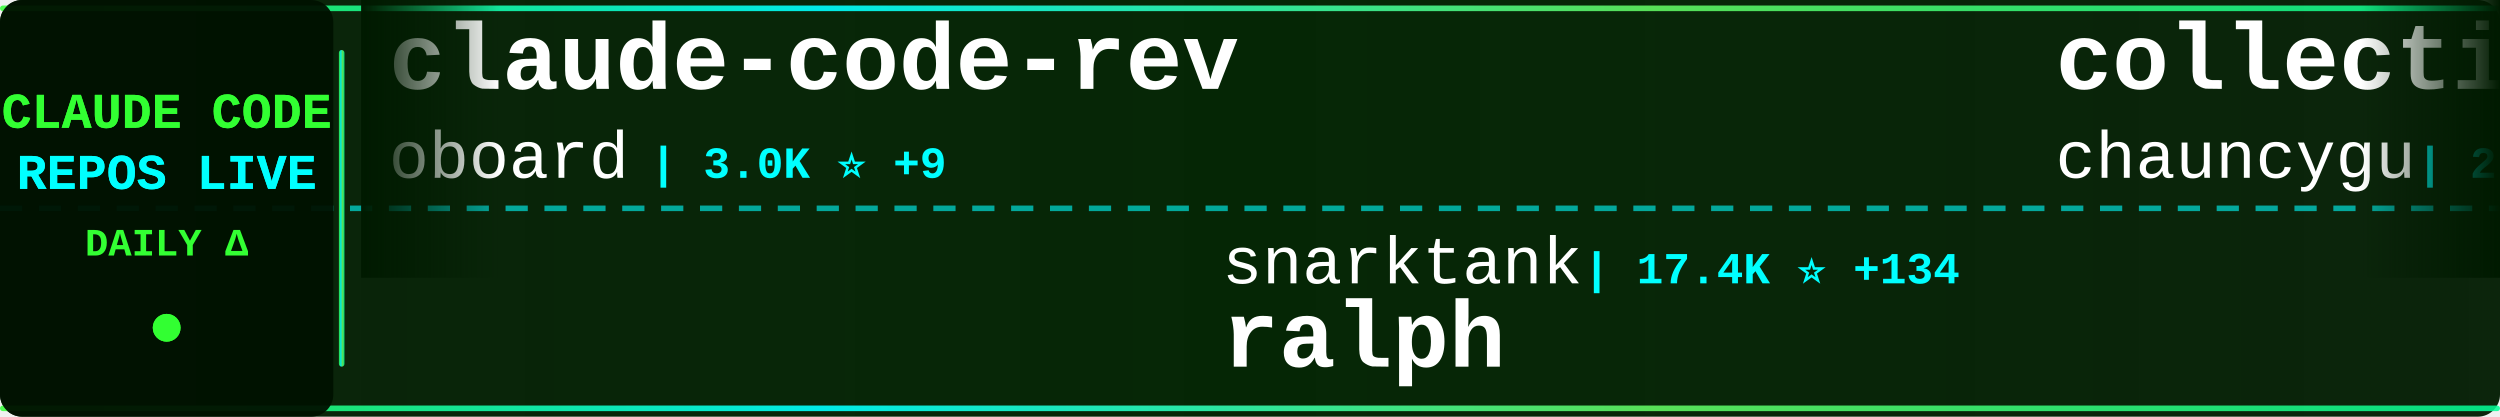
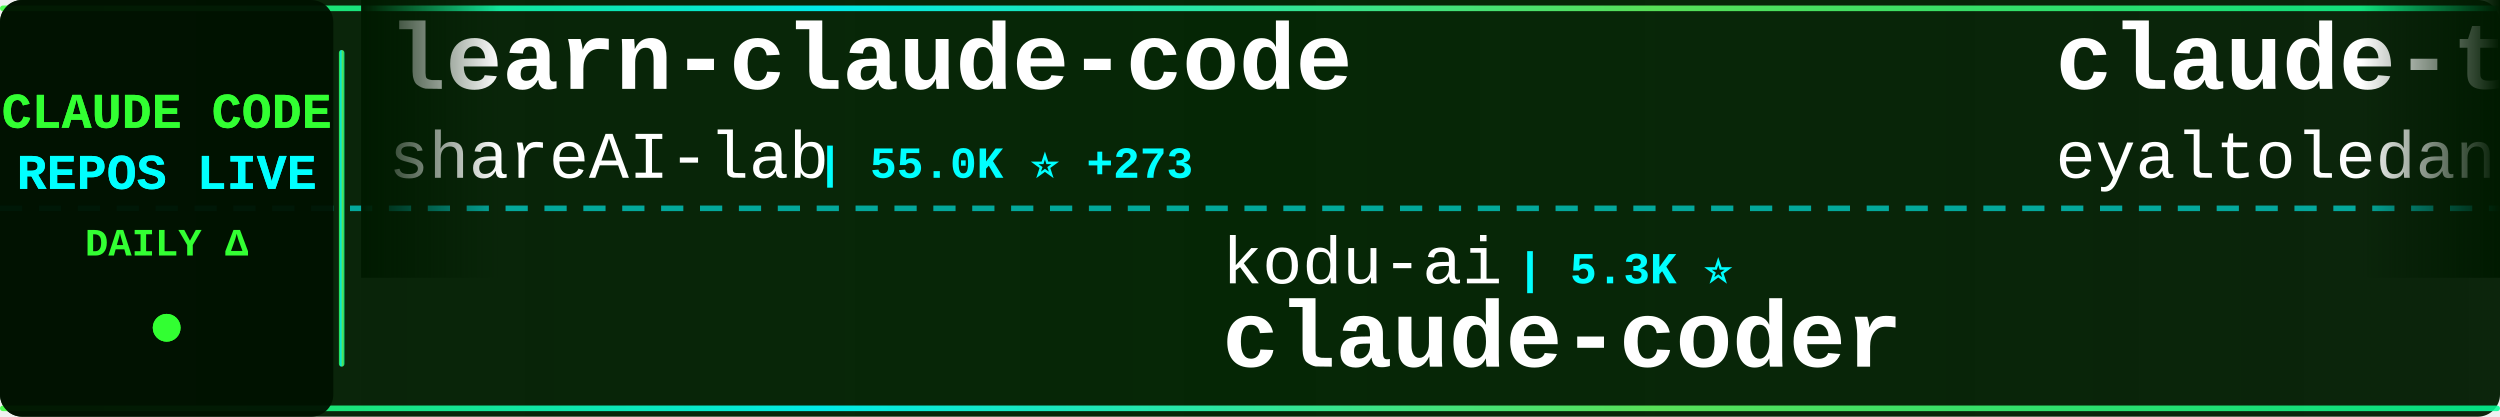
<svg xmlns="http://www.w3.org/2000/svg" width="900" height="150">
  <defs>
    <linearGradient id="tickerBg" x1="0%" y1="0%" x2="100%" y2="0%">
      <stop offset="0%" style="stop-color:#001a00;stop-opacity:0.95" />
      <stop offset="50%" style="stop-color:#002200;stop-opacity:0.98" />
      <stop offset="100%" style="stop-color:#001a00;stop-opacity:0.95" />
    </linearGradient>
    <linearGradient id="borderGrad" x1="0%" y1="0%" x2="100%" y2="0%">
      <stop offset="0%" style="stop-color:#33ff33;stop-opacity:0.85">
        <animate attributeName="stop-opacity" values="0.85;1;0.85" dur="2s" repeatCount="indefinite" />
      </stop>
      <stop offset="33%" style="stop-color:#00ffff;stop-opacity:0.9">
        <animate attributeName="stop-opacity" values="0.9;1;0.9" dur="2.2s" repeatCount="indefinite" />
      </stop>
      <stop offset="66%" style="stop-color:#66ff66;stop-opacity:0.85">
        <animate attributeName="stop-opacity" values="0.85;1;0.85" dur="1.8s" repeatCount="indefinite" />
      </stop>
      <stop offset="100%" style="stop-color:#00ff99;stop-opacity:0.85">
        <animate attributeName="stop-opacity" values="0.85;1;0.85" dur="2s" repeatCount="indefinite" />
      </stop>
    </linearGradient>
    <filter id="textGlow">
      <feGaussianBlur stdDeviation="0.1" result="coloredBlur" />
      <feMerge>
        <feMergeNode in="coloredBlur" />
        <feMergeNode in="SourceGraphic" />
      </feMerge>
    </filter>
    <filter id="metricGlow">
      <feGaussianBlur stdDeviation="0.2" result="coloredBlur" />
      <feMerge>
        <feMergeNode in="coloredBlur" />
        <feMergeNode in="SourceGraphic" />
      </feMerge>
    </filter>
    <linearGradient id="leftFade" x1="0%" y1="0%" x2="100%" y2="0%">
      <stop offset="0%" style="stop-color:#001a00;stop-opacity:1" />
      <stop offset="100%" style="stop-color:#001a00;stop-opacity:0" />
    </linearGradient>
    <linearGradient id="rightFade" x1="0%" y1="0%" x2="100%" y2="0%">
      <stop offset="0%" style="stop-color:#001a00;stop-opacity:0" />
      <stop offset="100%" style="stop-color:#001a00;stop-opacity:1" />
    </linearGradient>
  </defs>
  <rect width="900" height="150" fill="url(#tickerBg)" rx="8" />
  <rect x="0" y="2" width="900" height="2" fill="url(#borderGrad)" rx="1" />
  <rect x="0" y="146" width="900" height="2" fill="url(#borderGrad)" rx="1" />
  <line x1="0" y1="75" x2="900" y2="75" stroke="#00ffff" stroke-width="2" stroke-dasharray="8 6" opacity="0.6" />
  <rect x="0" y="0" width="120" height="150" fill="#001100" opacity="0.95" rx="8" />
  <text x="60" y="46" font-family="'Courier New', monospace" font-size="18" font-weight="bold" fill="#33ff33" text-anchor="middle" filter="url(#textGlow)">
    CLAUDE CODE
  </text>
  <text x="60" y="68" font-family="'Courier New', monospace" font-size="18" font-weight="bold" fill="#00ffff" text-anchor="middle" filter="url(#textGlow)">
    REPOS LIVE
  </text>
  <text x="60" y="92" font-family="'Courier New', monospace" font-size="14" font-weight="bold" fill="#33ff33" text-anchor="middle">
    DAILY Δ
  </text>
  <circle cx="60" cy="118" r="5" fill="#33ff33" filter="url(#metricGlow)">
    <animate attributeName="r" values="4;6;4" dur="1.5s" repeatCount="indefinite" />
    <animate attributeName="opacity" values="0.6;1;0.6" dur="1.5s" repeatCount="indefinite" />
  </circle>
  <rect x="122" y="18" width="2" height="114" fill="url(#borderGrad)" rx="1" />
  <clipPath id="tickerClip">
    <rect x="130" y="0" width="770" height="150" />
  </clipPath>
  <g clip-path="url(#tickerClip)">
    <g id="tickerItems">
      <animateTransform attributeName="transform" attributeType="XML" type="translate" from="0 0" to="-3000 0" dur="54s" repeatCount="indefinite" />
      <g transform="translate(0, 0)">
-         <text x="140" y="32" font-family="'Courier New', monospace" font-size="34" font-weight="bold" fill="#ffffff">claude-code-rev</text>
-         <text x="140" y="64" font-family="'Courier New', monospace" font-size="24" font-weight="normal" fill="#ffffff" opacity="1.0">oboard</text>
-         <text x="234" y="64" font-family="'Courier New', monospace" font-size="16" font-weight="bold" fill="#00ffff"> | 3.0K ⭐ +9</text>
+         <text x="140" y="32" font-family="'Courier New', monospace" font-size="34" font-weight="bold" fill="#ffffff">learn-claude-code</text>
+         <text x="140" y="64" font-family="'Courier New', monospace" font-size="24" font-weight="normal" fill="#ffffff" opacity="1.0">shareAI-lab</text>
+         <text x="294" y="64" font-family="'Courier New', monospace" font-size="16" font-weight="bold" fill="#00ffff"> | 55.0K ⭐ +273</text>
      </g>
      <g transform="translate(300, 0)">
-         <text x="140" y="102" font-family="'Courier New', monospace" font-size="24" font-weight="normal" fill="#ffffff" opacity="1.0">snarktank</text>
-         <text x="270" y="102" font-family="'Courier New', monospace" font-size="16" font-weight="bold" fill="#00ffff"> | 17.4K ⭐ +134</text>
-         <text x="140" y="132" font-family="'Courier New', monospace" font-size="34" font-weight="bold" fill="#ffffff">ralph</text>
+         <text x="140" y="102" font-family="'Courier New', monospace" font-size="24" font-weight="normal" fill="#ffffff" opacity="1.0">kodu-ai</text>
+         <text x="246" y="102" font-family="'Courier New', monospace" font-size="16" font-weight="bold" fill="#00ffff"> | 5.3K ⭐</text>
+         <text x="140" y="132" font-family="'Courier New', monospace" font-size="34" font-weight="bold" fill="#ffffff">claude-coder</text>
      </g>
      <g transform="translate(600, 0)">
-         <text x="140" y="32" font-family="'Courier New', monospace" font-size="34" font-weight="bold" fill="#ffffff">collection-claude-code-s...</text>
-         <text x="140" y="64" font-family="'Courier New', monospace" font-size="24" font-weight="normal" fill="#ffffff" opacity="1.0">chauncygu</text>
-         <text x="270" y="64" font-family="'Courier New', monospace" font-size="16" font-weight="bold" fill="#00ffff"> | 2.2K ⭐ +12</text>
+         <text x="140" y="32" font-family="'Courier New', monospace" font-size="34" font-weight="bold" fill="#ffffff">claude-task-master</text>
+         <text x="140" y="64" font-family="'Courier New', monospace" font-size="24" font-weight="normal" fill="#ffffff" opacity="1.0">eyaltoledano</text>
+         <text x="306" y="64" font-family="'Courier New', monospace" font-size="16" font-weight="bold" fill="#00ffff"> | 26.6K ⭐ +10</text>
      </g>
      <g transform="translate(900, 0)">
-         <text x="140" y="102" font-family="'Courier New', monospace" font-size="24" font-weight="normal" fill="#ffffff" opacity="1.0">pedrohcgs</text>
-         <text x="270" y="102" font-family="'Courier New', monospace" font-size="16" font-weight="bold" fill="#00ffff"> | 944 ⭐ +2</text>
-         <text x="140" y="132" font-family="'Courier New', monospace" font-size="34" font-weight="bold" fill="#ffffff">claude-code-my-workflow</text>
+         <text x="140" y="102" font-family="'Courier New', monospace" font-size="24" font-weight="normal" fill="#ffffff" opacity="1.0">Yeachan-Heo</text>
+         <text x="294" y="102" font-family="'Courier New', monospace" font-size="16" font-weight="bold" fill="#00ffff"> | 30.1K ⭐ +252</text>
+         <text x="140" y="132" font-family="'Courier New', monospace" font-size="34" font-weight="bold" fill="#ffffff">oh-my-claudecode</text>
      </g>
      <g transform="translate(1200, 0)">
-         <text x="140" y="32" font-family="'Courier New', monospace" font-size="34" font-weight="bold" fill="#ffffff">claude-code-system-promp...</text>
-         <text x="140" y="64" font-family="'Courier New', monospace" font-size="24" font-weight="normal" fill="#ffffff" opacity="1.0">Piebald-AI</text>
-         <text x="282" y="64" font-family="'Courier New', monospace" font-size="16" font-weight="bold" fill="#00ffff"> | 9.1K ⭐ +41</text>
+         <text x="140" y="32" font-family="'Courier New', monospace" font-size="34" font-weight="bold" fill="#ffffff">claude-code-pm-course</text>
+         <text x="140" y="64" font-family="'Courier New', monospace" font-size="24" font-weight="normal" fill="#ffffff" opacity="1.0">carlvellotti</text>
+         <text x="306" y="64" font-family="'Courier New', monospace" font-size="16" font-weight="bold" fill="#00ffff"> | 1.9K ⭐ +4</text>
      </g>
      <g transform="translate(1500, 0)">
-         <text x="140" y="102" font-family="'Courier New', monospace" font-size="24" font-weight="normal" fill="#ffffff" opacity="1.0">anthropics</text>
-         <text x="282" y="102" font-family="'Courier New', monospace" font-size="16" font-weight="bold" fill="#00ffff"> | 808 ⭐ +4</text>
-         <text x="140" y="132" font-family="'Courier New', monospace" font-size="34" font-weight="bold" fill="#ffffff">claude-code-base-action</text>
+         <text x="140" y="102" font-family="'Courier New', monospace" font-size="24" font-weight="normal" fill="#ffffff" opacity="1.0">zstmfhy</text>
+         <text x="246" y="102" font-family="'Courier New', monospace" font-size="16" font-weight="bold" fill="#00ffff"> | 192 ⭐</text>
+         <text x="140" y="132" font-family="'Courier New', monospace" font-size="34" font-weight="bold" fill="#ffffff">Claude-code</text>
      </g>
      <g transform="translate(1800, 0)">
+         <text x="140" y="32" font-family="'Courier New', monospace" font-size="34" font-weight="bold" fill="#ffffff">free-claude-code</text>
+         <text x="140" y="64" font-family="'Courier New', monospace" font-size="24" font-weight="normal" fill="#ffffff" opacity="1.0">Alishahryar1</text>
+         <text x="306" y="64" font-family="'Courier New', monospace" font-size="16" font-weight="bold" fill="#00ffff"> | 2.0K ⭐ +22</text>
+       </g>
+       <g transform="translate(2100, 0)">
+         <text x="140" y="102" font-family="'Courier New', monospace" font-size="24" font-weight="normal" fill="#ffffff" opacity="1.0">anthropics</text>
+         <text x="282" y="102" font-family="'Courier New', monospace" font-size="16" font-weight="bold" fill="#00ffff"> | 120.7K ⭐ +579</text>
+         <text x="140" y="132" font-family="'Courier New', monospace" font-size="34" font-weight="bold" fill="#ffffff">skills</text>
+       </g>
+       <g transform="translate(2400, 0)">
+         <text x="140" y="32" font-family="'Courier New', monospace" font-size="34" font-weight="bold" fill="#ffffff">claude-code-hooks-master...</text>
+         <text x="140" y="64" font-family="'Courier New', monospace" font-size="24" font-weight="normal" fill="#ffffff" opacity="1.0">disler</text>
+         <text x="234" y="64" font-family="'Courier New', monospace" font-size="16" font-weight="bold" fill="#00ffff"> | 3.5K ⭐ +7</text>
+       </g>
+       <g transform="translate(2700, 0)">
+         <text x="140" y="102" font-family="'Courier New', monospace" font-size="24" font-weight="normal" fill="#ffffff" opacity="1.0">alex000kim</text>
+         <text x="282" y="102" font-family="'Courier New', monospace" font-size="16" font-weight="bold" fill="#00ffff"> | 218 ⭐ +1</text>
+         <text x="140" y="132" font-family="'Courier New', monospace" font-size="34" font-weight="bold" fill="#ffffff">claude-code</text>
+       </g>
+       <g transform="translate(3000, 0)">
+         <text x="140" y="32" font-family="'Courier New', monospace" font-size="34" font-weight="bold" fill="#ffffff">learn-claude-code</text>
+         <text x="140" y="64" font-family="'Courier New', monospace" font-size="24" font-weight="normal" fill="#ffffff" opacity="1.0">shareAI-lab</text>
+         <text x="294" y="64" font-family="'Courier New', monospace" font-size="16" font-weight="bold" fill="#00ffff"> | 55.0K ⭐ +273</text>
+       </g>
+       <g transform="translate(3300, 0)">
+         <text x="140" y="102" font-family="'Courier New', monospace" font-size="24" font-weight="normal" fill="#ffffff" opacity="1.0">kodu-ai</text>
+         <text x="246" y="102" font-family="'Courier New', monospace" font-size="16" font-weight="bold" fill="#00ffff"> | 5.3K ⭐</text>
+         <text x="140" y="132" font-family="'Courier New', monospace" font-size="34" font-weight="bold" fill="#ffffff">claude-coder</text>
+       </g>
+       <g transform="translate(3600, 0)">
        <text x="140" y="32" font-family="'Courier New', monospace" font-size="34" font-weight="bold" fill="#ffffff">claude-task-master</text>
        <text x="140" y="64" font-family="'Courier New', monospace" font-size="24" font-weight="normal" fill="#ffffff" opacity="1.0">eyaltoledano</text>
-         <text x="306" y="64" font-family="'Courier New', monospace" font-size="16" font-weight="bold" fill="#00ffff"> | 26.6K ⭐ +8</text>
-       </g>
-       <g transform="translate(2100, 0)">
-         <text x="140" y="102" font-family="'Courier New', monospace" font-size="24" font-weight="normal" fill="#ffffff" opacity="1.0">Yeachan-Heo</text>
-         <text x="294" y="102" font-family="'Courier New', monospace" font-size="16" font-weight="bold" fill="#00ffff"> | 30.1K ⭐ +218</text>
-         <text x="140" y="132" font-family="'Courier New', monospace" font-size="34" font-weight="bold" fill="#ffffff">oh-my-claudecode</text>
-       </g>
-       <g transform="translate(2400, 0)">
-         <text x="140" y="32" font-family="'Courier New', monospace" font-size="34" font-weight="bold" fill="#ffffff">Claude-Code-Game-Studios</text>
-         <text x="140" y="64" font-family="'Courier New', monospace" font-size="24" font-weight="normal" fill="#ffffff" opacity="1.0">Donchitos</text>
-         <text x="270" y="64" font-family="'Courier New', monospace" font-size="16" font-weight="bold" fill="#00ffff"> | 13.6K ⭐ +951</text>
-       </g>
-       <g transform="translate(2700, 0)">
-         <text x="140" y="102" font-family="'Courier New', monospace" font-size="24" font-weight="normal" fill="#ffffff" opacity="1.0">LING71671</text>
-         <text x="270" y="102" font-family="'Courier New', monospace" font-size="16" font-weight="bold" fill="#00ffff"> | 758 ⭐ +4</text>
-         <text x="140" y="132" font-family="'Courier New', monospace" font-size="34" font-weight="bold" fill="#ffffff">Open-ClaudeCode</text>
-       </g>
-       <g transform="translate(3000, 0)">
-         <text x="140" y="32" font-family="'Courier New', monospace" font-size="34" font-weight="bold" fill="#ffffff">claude-code-rev</text>
-         <text x="140" y="64" font-family="'Courier New', monospace" font-size="24" font-weight="normal" fill="#ffffff" opacity="1.0">oboard</text>
-         <text x="234" y="64" font-family="'Courier New', monospace" font-size="16" font-weight="bold" fill="#00ffff"> | 3.0K ⭐ +9</text>
-       </g>
-       <g transform="translate(3300, 0)">
-         <text x="140" y="102" font-family="'Courier New', monospace" font-size="24" font-weight="normal" fill="#ffffff" opacity="1.0">snarktank</text>
-         <text x="270" y="102" font-family="'Courier New', monospace" font-size="16" font-weight="bold" fill="#00ffff"> | 17.4K ⭐ +134</text>
-         <text x="140" y="132" font-family="'Courier New', monospace" font-size="34" font-weight="bold" fill="#ffffff">ralph</text>
-       </g>
-       <g transform="translate(3600, 0)">
-         <text x="140" y="32" font-family="'Courier New', monospace" font-size="34" font-weight="bold" fill="#ffffff">collection-claude-code-s...</text>
-         <text x="140" y="64" font-family="'Courier New', monospace" font-size="24" font-weight="normal" fill="#ffffff" opacity="1.0">chauncygu</text>
-         <text x="270" y="64" font-family="'Courier New', monospace" font-size="16" font-weight="bold" fill="#00ffff"> | 2.2K ⭐ +12</text>
+         <text x="306" y="64" font-family="'Courier New', monospace" font-size="16" font-weight="bold" fill="#00ffff"> | 26.6K ⭐ +10</text>
      </g>
      <g transform="translate(3900, 0)">
-         <text x="140" y="102" font-family="'Courier New', monospace" font-size="24" font-weight="normal" fill="#ffffff" opacity="1.0">pedrohcgs</text>
-         <text x="270" y="102" font-family="'Courier New', monospace" font-size="16" font-weight="bold" fill="#00ffff"> | 944 ⭐ +2</text>
-         <text x="140" y="132" font-family="'Courier New', monospace" font-size="34" font-weight="bold" fill="#ffffff">claude-code-my-workflow</text>
+         <text x="140" y="102" font-family="'Courier New', monospace" font-size="24" font-weight="normal" fill="#ffffff" opacity="1.0">Yeachan-Heo</text>
+         <text x="294" y="102" font-family="'Courier New', monospace" font-size="16" font-weight="bold" fill="#00ffff"> | 30.1K ⭐ +252</text>
+         <text x="140" y="132" font-family="'Courier New', monospace" font-size="34" font-weight="bold" fill="#ffffff">oh-my-claudecode</text>
      </g>
    </g>
  </g>
  <rect x="130" y="0" width="50" height="100" fill="url(#leftFade)" />
  <rect x="850" y="0" width="50" height="100" fill="url(#rightFade)" />
</svg>
